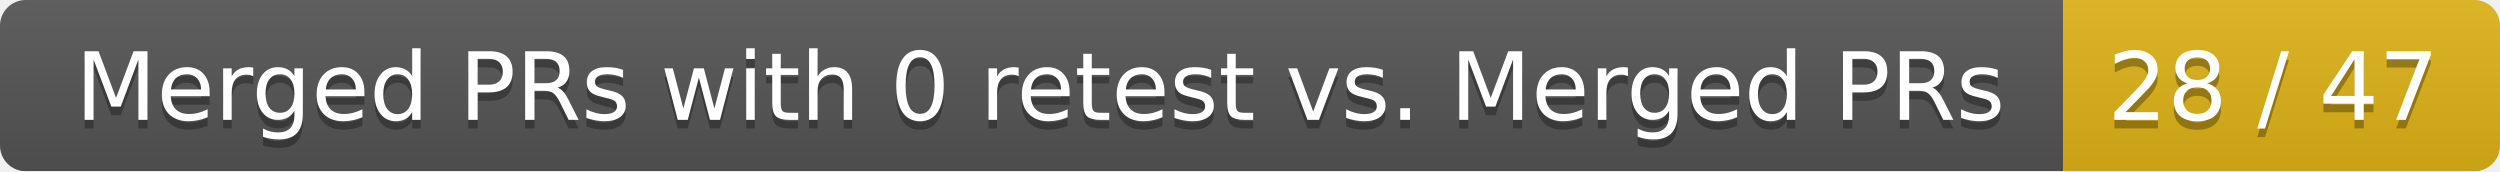
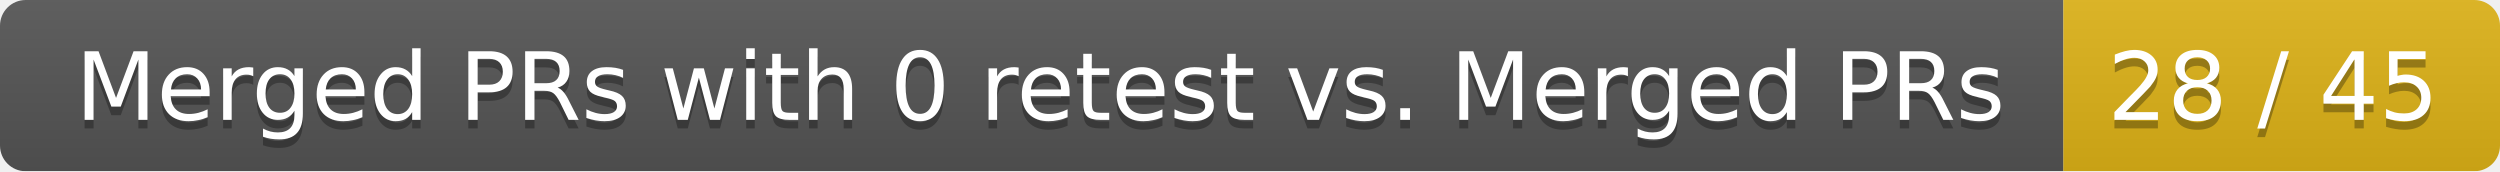
<svg xmlns="http://www.w3.org/2000/svg" width="292" height="20">
  <linearGradient id="smooth" x2="0" y2="100%">
    <stop offset="0" stop-color="#bbb" stop-opacity=".1" />
    <stop offset="1" stop-opacity=".1" />
  </linearGradient>
  <mask id="round">
    <rect width="292" height="20" rx="3" fill="#fff" />
  </mask>
  <g mask="url(#round)">
    <rect width="241" height="20" fill="#555" />
    <rect x="241" width="51" height="20" fill="#dfb317" />
    <rect width="292" height="20" fill="url(#smooth)" />
  </g>
  <g fill="#fff" text-anchor="middle" font-family="DejaVu Sans,Verdana,Geneva,sans-serif" font-size="11">
    <text x="121.5" y="15" fill="#010101" fill-opacity=".3">Merged PRs with 0 retest vs. Merged PRs</text>
    <text x="121.5" y="14">Merged PRs with 0 retest vs. Merged PRs</text>
-     <text x="265.5" y="15" fill="#010101" fill-opacity=".3">28 / 47</text>
-     <text x="265.5" y="14">28 / 47</text>
+     <text x="265.5" y="15" fill="#010101" fill-opacity=".3">28 / 45</text>
+     <text x="265.5" y="14">28 / 45</text>
  </g>
</svg>
